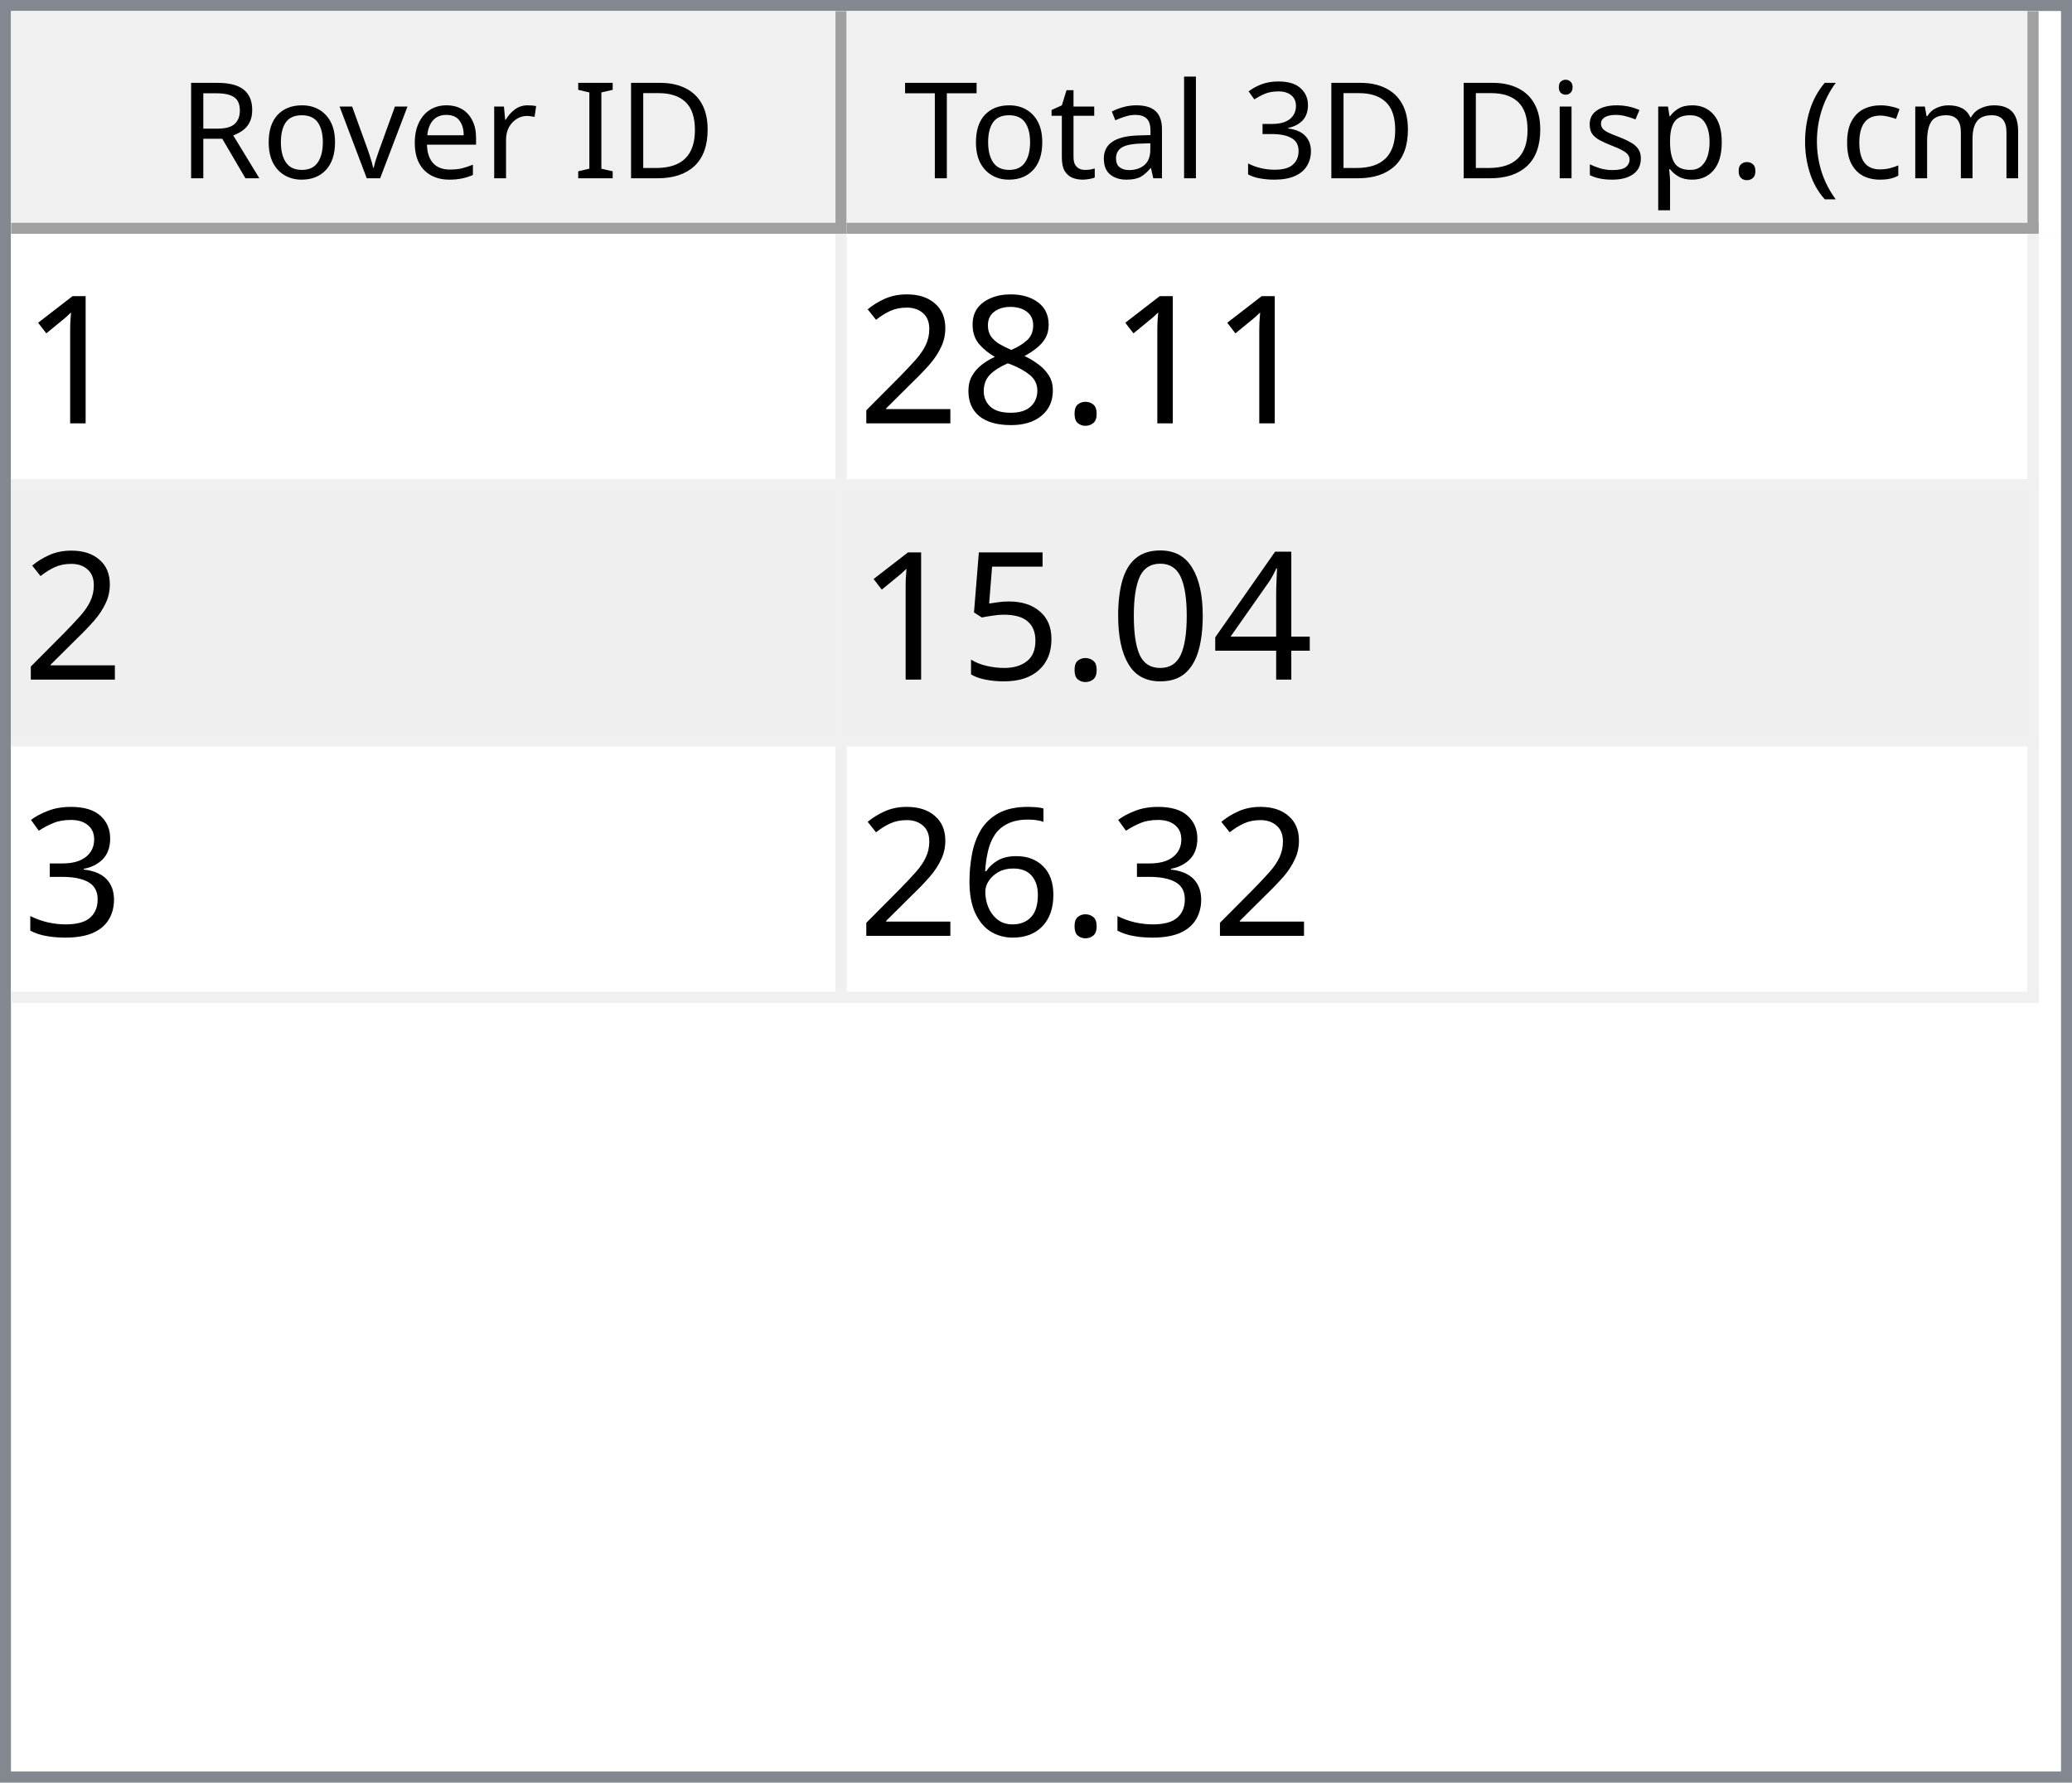
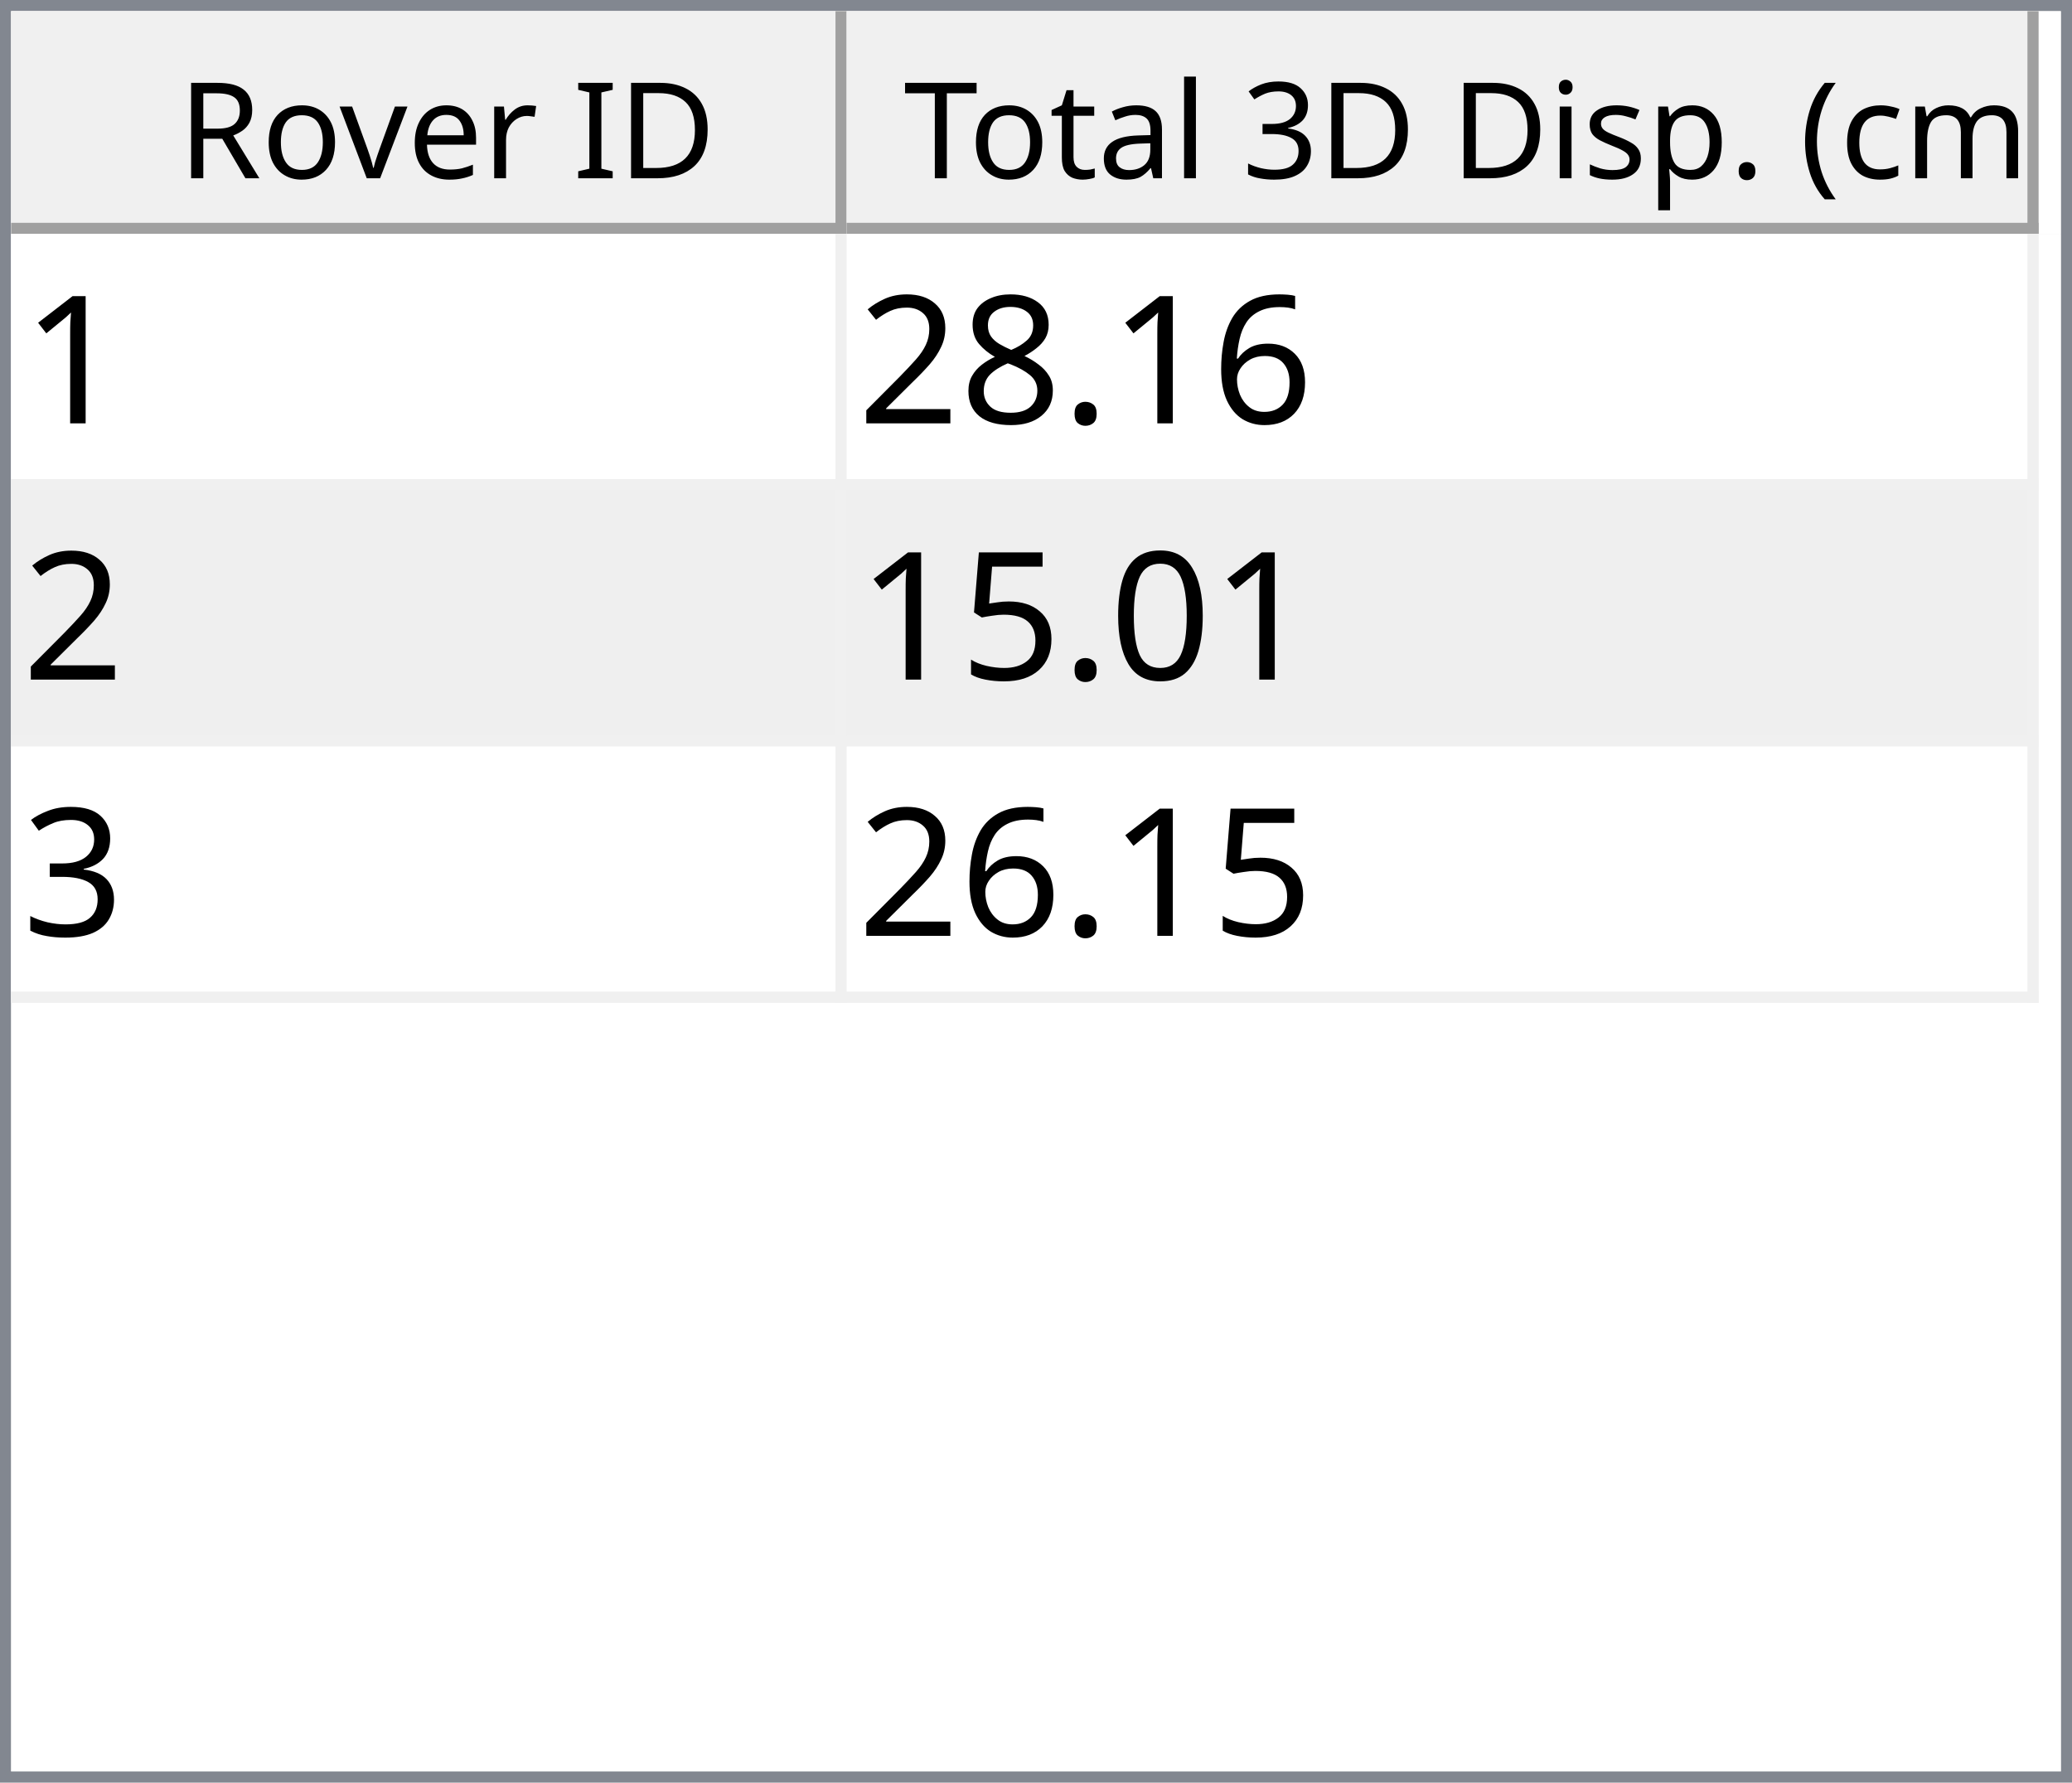
<svg xmlns="http://www.w3.org/2000/svg" style="fill-opacity:1; color-rendering:auto; color-interpolation:auto; text-rendering:auto; stroke:black; stroke-linecap:square; stroke-miterlimit:10; shape-rendering:auto; stroke-opacity:1; fill:black; stroke-dasharray:none; font-weight:normal; stroke-width:1; font-family:'Dialog'; font-style:normal; stroke-linejoin:miter; font-size:12px; stroke-dashoffset:0; image-rendering:auto;" width="186" height="160">
  <defs id="genericDefs" />
  <g>
    <defs id="defs1">
      <clipPath clipPathUnits="userSpaceOnUse" id="clipPath1">
        <path d="M0 0 L186 0 L186 160 L0 160 L0 0 Z" />
      </clipPath>
      <clipPath clipPathUnits="userSpaceOnUse" id="clipPath2">
        <path d="M0 0 L0 160 L186 160 L186 0 Z" />
      </clipPath>
      <clipPath clipPathUnits="userSpaceOnUse" id="clipPath3">
        <path d="M0 0 L0 20 L184 20 L184 0 Z" />
      </clipPath>
      <clipPath clipPathUnits="userSpaceOnUse" id="clipPath4">
        <path d="M0 0 L0 20 L75 20 L75 0 Z" />
      </clipPath>
      <clipPath clipPathUnits="userSpaceOnUse" id="clipPath5">
        <path d="M1 1 L1 19 L74 19 L74 1 Z" />
      </clipPath>
      <clipPath clipPathUnits="userSpaceOnUse" id="clipPath6">
        <path d="M0 0 L0 18 L73 18 L73 0 Z" />
      </clipPath>
      <clipPath clipPathUnits="userSpaceOnUse" id="clipPath7">
        <path d="M-0.5 -0.5 L-0.5 19.5 L74.5 19.5 L74.5 -0.5 Z" />
      </clipPath>
      <clipPath clipPathUnits="userSpaceOnUse" id="clipPath8">
        <path d="M0 0 L0 20 L107 20 L107 0 Z" />
      </clipPath>
      <clipPath clipPathUnits="userSpaceOnUse" id="clipPath9">
        <path d="M1 1 L1 19 L106 19 L106 1 Z" />
      </clipPath>
      <clipPath clipPathUnits="userSpaceOnUse" id="clipPath10">
        <path d="M0 0 L0 18 L105 18 L105 0 Z" />
      </clipPath>
      <clipPath clipPathUnits="userSpaceOnUse" id="clipPath11">
        <path d="M-0.5 -0.5 L-0.5 19.5 L106.5 19.5 L106.5 -0.5 Z" />
      </clipPath>
      <clipPath clipPathUnits="userSpaceOnUse" id="clipPath12">
        <path d="M0 0 L0 138 L184 138 L184 0 Z" />
      </clipPath>
      <clipPath clipPathUnits="userSpaceOnUse" id="clipPath13">
        <path d="M0 0 L0 69 L182 69 L182 0 Z" />
      </clipPath>
      <clipPath clipPathUnits="userSpaceOnUse" id="clipPath14">
        <path d="M-0.5 -0.5 L-0.5 68.5 L181.5 68.5 L181.5 -0.5 Z" />
      </clipPath>
      <clipPath clipPathUnits="userSpaceOnUse" id="clipPath15">
        <path d="M0 0 L0 22 L74 22 L74 0 Z" />
      </clipPath>
      <clipPath clipPathUnits="userSpaceOnUse" id="clipPath16">
        <path d="M0 0 L0 22 L106 22 L106 0 Z" />
      </clipPath>
      <font horiz-adv-x="64.551" id="font1">
        <font-face ascent="107.91" descent="25.098" units-per-em="100" style="font-style:normal; font-family:Segoe UI; font-weight:normal;" />
        <missing-glyph horiz-adv-x="64.551" d="M8.109 0 L8.109 68.266 L56.453 68.266 L56.453 0 L8.109 0 ZM15.328 7.234 L49.219 7.234 L49.219 61.031 L15.328 61.031 L15.328 7.234 Z" />
        <glyph unicode="D" horiz-adv-x="70.117" d="M9.188 0 L9.188 70.016 L28.516 70.016 Q65.531 70.016 65.531 35.891 Q65.531 19.672 55.25 9.836 Q44.969 0 27.734 0 L9.188 0 ZM17.391 62.594 L17.391 7.422 L27.828 7.422 Q41.609 7.422 49.273 14.797 Q56.938 22.172 56.938 35.688 Q56.938 62.594 28.328 62.594 L17.391 62.594 Z" />
        <glyph unicode="I" horiz-adv-x="26.611" d="M17.391 0 L9.188 0 L9.188 70.016 L17.391 70.016 L17.391 0 Z" />
        <glyph unicode=" " horiz-adv-x="27.393" d="" />
        <glyph unicode="r" horiz-adv-x="34.766" d="M34.188 41.891 Q32.078 43.5 28.125 43.5 Q23 43.5 19.555 38.672 Q16.109 33.844 16.109 25.484 L16.109 0 L8.109 0 L8.109 50 L16.109 50 L16.109 39.703 L16.312 39.703 Q18.016 44.969 21.531 47.922 Q25.047 50.875 29.391 50.875 Q32.516 50.875 34.188 50.203 L34.188 41.891 Z" />
        <glyph unicode="e" horiz-adv-x="52.295" d="M48.297 23 L12.984 23 Q13.188 14.656 17.484 10.109 Q21.781 5.562 29.297 5.562 Q37.75 5.562 44.828 11.141 L44.828 3.609 Q38.234 -1.172 27.391 -1.172 Q16.797 -1.172 10.742 5.641 Q4.688 12.453 4.688 24.812 Q4.688 36.469 11.305 43.82 Q17.922 51.172 27.734 51.172 Q37.547 51.172 42.922 44.828 Q48.297 38.484 48.297 27.203 L48.297 23 ZM40.094 29.781 Q40.047 36.719 36.75 40.578 Q33.453 44.438 27.594 44.438 Q21.922 44.438 17.969 40.383 Q14.016 36.328 13.094 29.781 L40.094 29.781 Z" />
        <glyph unicode="v" horiz-adv-x="47.9" d="M47.406 50 L27.484 0 L19.625 0 L0.688 50 L9.469 50 L22.172 13.672 Q23.578 9.672 23.922 6.688 L24.125 6.688 Q24.609 10.453 25.688 13.484 L38.969 50 L47.406 50 Z" />
        <glyph unicode="o" horiz-adv-x="58.594" d="M29 -1.172 Q17.922 -1.172 11.305 5.836 Q4.688 12.844 4.688 24.422 Q4.688 37.016 11.57 44.094 Q18.453 51.172 30.172 51.172 Q41.359 51.172 47.633 44.289 Q53.906 37.406 53.906 25.203 Q53.906 13.234 47.141 6.031 Q40.375 -1.172 29 -1.172 ZM29.594 44.438 Q21.875 44.438 17.383 39.188 Q12.891 33.938 12.891 24.703 Q12.891 15.828 17.43 10.695 Q21.969 5.562 29.594 5.562 Q37.359 5.562 41.531 10.594 Q45.703 15.625 45.703 24.906 Q45.703 34.281 41.531 39.359 Q37.359 44.438 29.594 44.438 Z" />
        <glyph unicode="R" horiz-adv-x="59.814" d="M59.375 0 L49.609 0 L37.891 19.625 Q36.281 22.359 34.766 24.289 Q33.25 26.219 31.664 27.438 Q30.078 28.656 28.25 29.219 Q26.422 29.781 24.125 29.781 L17.391 29.781 L17.391 0 L9.188 0 L9.188 70.016 L30.078 70.016 Q34.672 70.016 38.555 68.867 Q42.438 67.719 45.289 65.375 Q48.141 63.031 49.758 59.547 Q51.375 56.062 51.375 51.375 Q51.375 47.703 50.273 44.656 Q49.172 41.609 47.148 39.211 Q45.125 36.812 42.266 35.133 Q39.406 33.453 35.844 32.516 L35.844 32.328 Q37.594 31.547 38.891 30.547 Q40.188 29.547 41.359 28.18 Q42.531 26.812 43.68 25.078 Q44.828 23.344 46.234 21.047 L59.375 0 ZM17.391 62.594 L17.391 37.203 L28.516 37.203 Q31.594 37.203 34.203 38.133 Q36.812 39.062 38.719 40.797 Q40.625 42.531 41.703 45.047 Q42.781 47.562 42.781 50.688 Q42.781 56.297 39.141 59.445 Q35.5 62.594 28.609 62.594 L17.391 62.594 Z" />
        <glyph unicode=")" horiz-adv-x="30.176" d="M8.297 -15.922 L1.172 -15.922 Q16.406 2.344 16.406 26.812 Q16.406 51.469 1.078 70.016 L8.297 70.016 Q23.531 52.156 23.531 26.703 Q23.531 1.375 8.297 -15.922 Z" />
        <glyph unicode="m" horiz-adv-x="86.133" d="M79.109 0 L71.094 0 L71.094 28.719 Q71.094 37.016 68.531 40.727 Q65.969 44.438 59.906 44.438 Q54.781 44.438 51.195 39.75 Q47.609 35.062 47.609 28.516 L47.609 0 L39.594 0 L39.594 29.688 Q39.594 44.438 28.219 44.438 Q22.953 44.438 19.531 40.016 Q16.109 35.594 16.109 28.516 L16.109 0 L8.109 0 L8.109 50 L16.109 50 L16.109 42.094 L16.312 42.094 Q21.625 51.172 31.844 51.172 Q36.969 51.172 40.773 48.312 Q44.578 45.453 46 40.828 Q51.562 51.172 62.594 51.172 Q79.109 51.172 79.109 30.812 L79.109 0 Z" />
        <glyph unicode="c" horiz-adv-x="46.191" d="M42.188 2.297 Q36.422 -1.172 28.516 -1.172 Q17.828 -1.172 11.258 5.789 Q4.688 12.75 4.688 23.828 Q4.688 36.188 11.766 43.68 Q18.844 51.172 30.672 51.172 Q37.25 51.172 42.281 48.734 L42.281 40.531 Q36.719 44.438 30.375 44.438 Q22.703 44.438 17.797 38.945 Q12.891 33.453 12.891 24.516 Q12.891 15.719 17.508 10.641 Q22.125 5.562 29.891 5.562 Q36.422 5.562 42.188 9.906 L42.188 2.297 Z" />
        <glyph unicode="(" horiz-adv-x="30.176" d="M29.109 -15.922 L21.969 -15.922 Q6.844 1.375 6.844 26.703 Q6.844 52.156 21.969 70.016 L29.203 70.016 Q13.875 51.469 13.875 26.812 Q13.875 2.344 29.109 -15.922 Z" />
        <glyph unicode="." horiz-adv-x="21.68" d="M10.891 -1.078 Q8.641 -1.078 7.055 0.539 Q5.469 2.156 5.469 4.391 Q5.469 6.641 7.055 8.273 Q8.641 9.906 10.891 9.906 Q13.188 9.906 14.797 8.273 Q16.406 6.641 16.406 4.391 Q16.406 2.156 14.797 0.539 Q13.188 -1.078 10.891 -1.078 Z" />
        <glyph unicode="p" horiz-adv-x="58.789" d="M16.312 7.234 L16.109 7.234 L16.109 -23 L8.109 -23 L8.109 50 L16.109 50 L16.109 41.219 L16.312 41.219 Q22.219 51.172 33.594 51.172 Q43.266 51.172 48.688 44.461 Q54.109 37.75 54.109 26.469 Q54.109 13.922 48 6.375 Q41.891 -1.172 31.297 -1.172 Q21.578 -1.172 16.312 7.234 ZM16.109 27.391 L16.109 20.406 Q16.109 14.203 20.141 9.883 Q24.172 5.562 30.375 5.562 Q37.641 5.562 41.773 11.133 Q45.906 16.703 45.906 26.609 Q45.906 34.969 42.047 39.703 Q38.188 44.438 31.594 44.438 Q24.609 44.438 20.359 39.578 Q16.109 34.719 16.109 27.391 Z" />
        <glyph unicode="s" horiz-adv-x="42.432" d="M5.078 1.812 L5.078 10.406 Q11.625 5.562 19.484 5.562 Q30.031 5.562 30.031 12.594 Q30.031 14.594 29.125 15.992 Q28.219 17.391 26.68 18.461 Q25.141 19.531 23.07 20.383 Q21 21.234 18.609 22.172 Q15.281 23.484 12.766 24.828 Q10.25 26.172 8.57 27.859 Q6.891 29.547 6.031 31.695 Q5.172 33.844 5.172 36.719 Q5.172 40.234 6.789 42.945 Q8.406 45.656 11.086 47.484 Q13.766 49.312 17.211 50.242 Q20.656 51.172 24.312 51.172 Q30.812 51.172 35.938 48.922 L35.938 40.828 Q30.422 44.438 23.25 44.438 Q21 44.438 19.195 43.922 Q17.391 43.406 16.094 42.477 Q14.797 41.547 14.086 40.258 Q13.375 38.969 13.375 37.406 Q13.375 35.453 14.086 34.133 Q14.797 32.812 16.164 31.789 Q17.531 30.766 19.484 29.938 Q21.438 29.109 23.922 28.125 Q27.25 26.859 29.883 25.516 Q32.516 24.172 34.375 22.484 Q36.234 20.797 37.234 18.602 Q38.234 16.406 38.234 13.375 Q38.234 9.672 36.602 6.938 Q34.969 4.203 32.234 2.398 Q29.5 0.594 25.93 -0.289 Q22.359 -1.172 18.453 -1.172 Q10.75 -1.172 5.078 1.812 Z" />
        <glyph unicode="i" horiz-adv-x="24.219" d="M12.203 62.703 Q10.062 62.703 8.547 64.164 Q7.031 65.625 7.031 67.875 Q7.031 70.125 8.547 71.609 Q10.062 73.094 12.203 73.094 Q14.406 73.094 15.945 71.609 Q17.484 70.125 17.484 67.875 Q17.484 65.719 15.945 64.211 Q14.406 62.703 12.203 62.703 ZM16.109 0 L8.109 0 L8.109 50 L16.109 50 L16.109 0 Z" />
        <glyph unicode="3" horiz-adv-x="53.906" d="M46.531 19.828 Q46.531 15.094 44.75 11.211 Q42.969 7.328 39.719 4.57 Q36.469 1.812 31.93 0.297 Q27.391 -1.219 21.922 -1.219 Q11.922 -1.219 6 2.594 L6 11.188 Q13.094 5.609 22.219 5.609 Q25.875 5.609 28.828 6.539 Q31.781 7.469 33.906 9.227 Q36.031 10.984 37.18 13.477 Q38.328 15.969 38.328 19.094 Q38.328 32.812 18.797 32.812 L12.984 32.812 L12.984 39.594 L18.5 39.594 Q35.797 39.594 35.797 52.484 Q35.797 64.406 22.609 64.406 Q15.188 64.406 8.688 59.422 L8.688 67.188 Q15.375 71.188 24.609 71.188 Q29 71.188 32.57 69.969 Q36.141 68.75 38.68 66.555 Q41.219 64.359 42.609 61.281 Q44 58.203 44 54.5 Q44 40.672 30.031 36.719 L30.031 36.531 Q33.594 36.141 36.625 34.797 Q39.656 33.453 41.852 31.305 Q44.047 29.156 45.289 26.25 Q46.531 23.344 46.531 19.828 Z" />
        <glyph unicode="l" horiz-adv-x="24.219" d="M16.109 0 L8.109 0 L8.109 74.031 L16.109 74.031 L16.109 0 Z" />
        <glyph unicode="a" horiz-adv-x="50.879" d="M43.891 0 L35.891 0 L35.891 7.812 L35.688 7.812 Q30.469 -1.172 20.312 -1.172 Q12.844 -1.172 8.617 2.781 Q4.391 6.734 4.391 13.281 Q4.391 27.297 20.906 29.594 L35.891 31.688 Q35.891 44.438 25.594 44.438 Q16.547 44.438 9.281 38.281 L9.281 46.484 Q16.656 51.172 26.266 51.172 Q43.891 51.172 43.891 32.516 L43.891 0 ZM35.891 25.297 L23.828 23.641 Q18.266 22.859 15.43 20.875 Q12.594 18.891 12.594 13.875 Q12.594 10.203 15.211 7.883 Q17.828 5.562 22.172 5.562 Q28.125 5.562 32.008 9.742 Q35.891 13.922 35.891 20.312 L35.891 25.297 Z" />
        <glyph unicode="t" horiz-adv-x="33.887" d="M31.297 0.484 Q28.469 -1.078 23.828 -1.078 Q10.688 -1.078 10.688 13.578 L10.688 43.172 L2.094 43.172 L2.094 50 L10.688 50 L10.688 62.203 L18.703 64.797 L18.703 50 L31.297 50 L31.297 43.172 L18.703 43.172 L18.703 14.984 Q18.703 9.969 20.414 7.82 Q22.125 5.672 26.078 5.672 Q29.109 5.672 31.297 7.328 L31.297 0.484 Z" />
        <glyph unicode="T" horiz-adv-x="52.393" d="M50.594 62.594 L30.375 62.594 L30.375 0 L22.172 0 L22.172 62.594 L2 62.594 L2 70.016 L50.594 70.016 L50.594 62.594 Z" />
      </font>
      <font horiz-adv-x="75.0" id="font2">
        <font-face ascent="100.537" descent="21.973" units-per-em="100" style="font-style:normal; font-family:sans-serif; font-weight:normal;" />
        <missing-glyph horiz-adv-x="75.0" d="M12.5 0 L12.5 62.5 L62.5 62.5 L62.5 0 L12.5 0 ZM14.062 1.562 L60.938 1.562 L60.938 60.938 L14.062 60.938 L14.062 1.562 Z" />
        <glyph unicode="1" horiz-adv-x="55.615" d="M37.25 0 L28.469 0 L28.469 56 Q25.297 52.984 20.141 49.953 Q14.984 46.922 10.891 45.406 L10.891 53.906 Q18.266 57.375 23.781 62.305 Q29.297 67.234 31.594 71.875 L37.25 71.875 L37.25 0 Z" />
+         <glyph unicode="6" horiz-adv-x="55.615" d="M49.75 54.047 L41.016 53.375 Q39.844 58.547 37.703 60.891 Q34.125 64.656 28.906 64.656 Q24.703 64.656 21.531 62.312 Q17.391 59.281 14.992 53.469 Q12.594 47.656 12.5 36.922 Q15.672 41.75 20.266 44.094 Q24.859 46.438 29.891 46.438 Q38.672 46.438 44.852 39.969 Q51.031 33.5 51.031 23.25 Q51.031 16.5 48.125 10.719 Q45.219 4.938 40.141 1.859 Q35.062 -1.219 28.609 -1.219 Q17.625 -1.219 10.695 6.859 Q3.766 14.938 3.766 33.5 Q3.766 54.25 11.422 63.672 Q18.109 71.875 29.438 71.875 Q37.891 71.875 43.289 67.141 Q48.688 62.406 49.75 54.047 ZM13.875 23.188 Q13.875 18.656 15.797 14.508 Q17.719 10.359 21.188 8.18 Q24.656 6 28.469 6 Q34.031 6 38.039 10.492 Q42.047 14.984 42.047 22.703 Q42.047 30.125 38.086 34.398 Q34.125 38.672 28.125 38.672 Q22.172 38.672 18.023 34.398 Q13.875 30.125 13.875 23.188 Z" />
        <glyph unicode="." horiz-adv-x="27.783" d="M9.078 0 L9.078 10.016 L19.094 10.016 L19.094 0 L9.078 0 Z" />
        <glyph unicode="8" horiz-adv-x="55.615" d="M17.672 38.812 Q12.203 40.828 9.57 44.539 Q6.938 48.25 6.938 53.422 Q6.938 61.234 12.555 66.555 Q18.172 71.875 27.484 71.875 Q36.859 71.875 42.578 66.43 Q48.297 60.984 48.297 53.172 Q48.297 48.188 45.68 44.508 Q43.062 40.828 37.75 38.812 Q44.344 36.672 47.781 31.883 Q51.219 27.094 51.219 20.453 Q51.219 11.281 44.727 5.031 Q38.234 -1.219 27.641 -1.219 Q17.047 -1.219 10.547 5.055 Q4.047 11.328 4.047 20.703 Q4.047 27.688 7.594 32.398 Q11.141 37.109 17.672 38.812 ZM15.922 53.719 Q15.922 48.641 19.195 45.414 Q22.469 42.188 27.688 42.188 Q32.766 42.188 36.016 45.383 Q39.266 48.578 39.266 53.219 Q39.266 58.062 35.914 61.359 Q32.562 64.656 27.594 64.656 Q22.562 64.656 19.242 61.43 Q15.922 58.203 15.922 53.719 ZM13.094 20.656 Q13.094 16.891 14.875 13.375 Q16.656 9.859 20.172 7.93 Q23.688 6 27.734 6 Q34.031 6 38.133 10.055 Q42.234 14.109 42.234 20.359 Q42.234 26.703 38.016 30.859 Q33.797 35.016 27.438 35.016 Q21.234 35.016 17.164 30.914 Q13.094 26.812 13.094 20.656 Z" />
        <glyph unicode="2" horiz-adv-x="55.615" d="M50.344 8.453 L50.344 0 L3.031 0 Q2.938 3.172 4.047 6.109 Q5.859 10.938 9.836 15.625 Q13.812 20.312 21.344 26.469 Q33.016 36.031 37.117 41.625 Q41.219 47.219 41.219 52.203 Q41.219 57.422 37.477 61.008 Q33.734 64.594 27.734 64.594 Q21.391 64.594 17.578 60.789 Q13.766 56.984 13.719 50.25 L4.688 51.172 Q5.609 61.281 11.664 66.578 Q17.719 71.875 27.938 71.875 Q38.234 71.875 44.242 66.164 Q50.25 60.453 50.25 52 Q50.25 47.703 48.492 43.555 Q46.734 39.406 42.656 34.812 Q38.578 30.219 29.109 22.219 Q21.188 15.578 18.945 13.211 Q16.703 10.844 15.234 8.453 L50.344 8.453 Z" />
-         <glyph unicode="4" horiz-adv-x="55.615" d="M32.328 0 L32.328 17.141 L1.266 17.141 L1.266 25.203 L33.938 71.578 L41.109 71.578 L41.109 25.203 L50.781 25.203 L50.781 17.141 L41.109 17.141 L41.109 0 L32.328 0 ZM32.328 25.203 L32.328 57.469 L9.906 25.203 L32.328 25.203 Z" />
        <glyph unicode="0" horiz-adv-x="55.615" d="M4.156 35.297 Q4.156 48 6.766 55.742 Q9.375 63.484 14.523 67.68 Q19.672 71.875 27.484 71.875 Q33.25 71.875 37.594 69.555 Q41.938 67.234 44.773 62.867 Q47.609 58.5 49.219 52.227 Q50.828 45.953 50.828 35.297 Q50.828 22.703 48.242 14.969 Q45.656 7.234 40.508 3.008 Q35.359 -1.219 27.484 -1.219 Q17.141 -1.219 11.234 6.203 Q4.156 15.141 4.156 35.297 ZM13.188 35.297 Q13.188 17.672 17.312 11.836 Q21.438 6 27.484 6 Q33.547 6 37.672 11.859 Q41.797 17.719 41.797 35.297 Q41.797 52.984 37.672 58.789 Q33.547 64.594 27.391 64.594 Q21.344 64.594 17.719 59.469 Q13.188 52.938 13.188 35.297 Z" />
        <glyph unicode="5" horiz-adv-x="55.615" d="M4.156 18.75 L13.375 19.531 Q14.406 12.797 18.141 9.398 Q21.875 6 27.156 6 Q33.5 6 37.891 10.789 Q42.281 15.578 42.281 23.484 Q42.281 31 38.062 35.352 Q33.844 39.703 27 39.703 Q22.75 39.703 19.336 37.773 Q15.922 35.844 13.969 32.766 L5.719 33.844 L12.641 70.609 L48.25 70.609 L48.25 62.203 L19.672 62.203 L15.828 42.969 Q22.266 47.469 29.344 47.469 Q38.719 47.469 45.164 40.969 Q51.609 34.469 51.609 24.266 Q51.609 14.547 45.953 7.469 Q39.062 -1.219 27.156 -1.219 Q17.391 -1.219 11.211 4.25 Q5.031 9.719 4.156 18.75 Z" />
        <glyph unicode="3" horiz-adv-x="55.615" d="M4.203 18.891 L12.984 20.062 Q14.5 12.594 18.141 9.297 Q21.781 6 27 6 Q33.203 6 37.477 10.297 Q41.75 14.594 41.75 20.953 Q41.75 27 37.797 30.93 Q33.844 34.859 27.734 34.859 Q25.25 34.859 21.531 33.891 L22.516 41.609 Q23.391 41.5 23.922 41.5 Q29.547 41.5 34.039 44.43 Q38.531 47.359 38.531 53.469 Q38.531 58.297 35.258 61.477 Q31.984 64.656 26.812 64.656 Q21.688 64.656 18.266 61.43 Q14.844 58.203 13.875 51.766 L5.078 53.328 Q6.688 62.156 12.398 67.016 Q18.109 71.875 26.609 71.875 Q32.469 71.875 37.398 69.359 Q42.328 66.844 44.945 62.5 Q47.562 58.156 47.562 53.266 Q47.562 48.641 45.07 44.828 Q42.578 41.016 37.703 38.766 Q44.047 37.312 47.562 32.695 Q51.078 28.078 51.078 21.141 Q51.078 11.766 44.242 5.25 Q37.406 -1.266 26.953 -1.266 Q17.531 -1.266 11.305 4.352 Q5.078 9.969 4.203 18.891 Z" />
-         <glyph unicode="6" horiz-adv-x="55.615" d="M49.75 54.047 L41.016 53.375 Q39.844 58.547 37.703 60.891 Q34.125 64.656 28.906 64.656 Q24.703 64.656 21.531 62.312 Q17.391 59.281 14.992 53.469 Q12.594 47.656 12.5 36.922 Q15.672 41.75 20.266 44.094 Q24.859 46.438 29.891 46.438 Q38.672 46.438 44.852 39.969 Q51.031 33.5 51.031 23.25 Q51.031 16.5 48.125 10.719 Q45.219 4.938 40.141 1.859 Q35.062 -1.219 28.609 -1.219 Q17.625 -1.219 10.695 6.859 Q3.766 14.938 3.766 33.5 Q3.766 54.25 11.422 63.672 Q18.109 71.875 29.438 71.875 Q37.891 71.875 43.289 67.141 Q48.688 62.406 49.75 54.047 ZM13.875 23.188 Q13.875 18.656 15.797 14.508 Q17.719 10.359 21.188 8.18 Q24.656 6 28.469 6 Q34.031 6 38.039 10.492 Q42.047 14.984 42.047 22.703 Q42.047 30.125 38.086 34.398 Q34.125 38.672 28.125 38.672 Q22.172 38.672 18.023 34.398 Q13.875 30.125 13.875 23.188 Z" />
      </font>
    </defs>
    <g style="fill:white; stroke:white;">
      <rect x="0" y="0" width="186" style="clip-path:url(#clipPath1); stroke:none;" height="160" />
    </g>
    <g style="fill:white; text-rendering:optimizeSpeed; color-rendering:optimizeSpeed; image-rendering:optimizeSpeed; shape-rendering:crispEdges; stroke:white; color-interpolation:sRGB;">
      <rect x="0" width="186" height="160" y="0" style="stroke:none;" />
      <path style="stroke:none;" d="M0 160 L186 160 L186 0 L0 0 Z" />
    </g>
    <g style="fill:rgb(240,240,240); font-family:'Segoe UI'; stroke:rgb(240,240,240);">
      <rect x="0" y="0" width="186" style="clip-path:url(#clipPath2); stroke:none;" height="160" />
    </g>
    <g style="fill:rgb(130,135,144); font-family:'Segoe UI'; stroke:rgb(130,135,144);">
      <path d="M0 0 L186 0 L186 160 L0 160 L0 0 ZM1 1 L185 1 L185 159 L1 159 L1 1 Z" style="fill-rule:evenodd; clip-path:url(#clipPath2); stroke:none;" />
    </g>
    <g style="fill:white; font-family:'Segoe UI'; stroke:white;" transform="translate(1,1)">
      <rect x="0" y="0" width="184" style="clip-path:url(#clipPath3); stroke:none;" height="20" />
    </g>
    <g style="fill:rgb(240,240,240); font-family:'Segoe UI'; stroke:rgb(240,240,240);" transform="translate(1,1)">
      <rect x="0" y="0" width="75" style="clip-path:url(#clipPath4); stroke:none;" height="20" />
    </g>
    <g style="font-family:'Segoe UI';" transform="translate(2,2)">
      <text x="14" xml:space="preserve" y="14" style="clip-path:url(#clipPath6); stroke:none;">Rover ID</text>
    </g>
    <g style="fill:rgb(160,160,160); font-family:'Segoe UI'; stroke:rgb(160,160,160); stroke-linejoin:bevel;" transform="translate(1.5,1.5)">
      <line x1="74" x2="74" y1="0" style="fill:none; clip-path:url(#clipPath7);" y2="19" />
    </g>
    <g style="fill:rgb(160,160,160); font-family:'Segoe UI'; stroke:rgb(160,160,160); stroke-linejoin:bevel;" transform="matrix(1,0,0,1,1,1) translate(0.5,0.5)">
      <line x1="0" x2="74" y1="19" style="fill:none; clip-path:url(#clipPath7);" y2="19" />
    </g>
    <g style="fill:rgb(240,240,240); font-family:'Segoe UI'; stroke:rgb(240,240,240);" transform="translate(76,1)">
      <rect x="0" y="0" width="107" style="clip-path:url(#clipPath8); stroke:none;" height="20" />
    </g>
    <g style="font-family:'Segoe UI';" transform="translate(77,2)">
      <text x="1" xml:space="preserve" y="14" style="clip-path:url(#clipPath10); stroke:none;"> Total 3D Disp. (cm)</text>
    </g>
    <g style="fill:rgb(160,160,160); font-family:'Segoe UI'; stroke:rgb(160,160,160); stroke-linejoin:bevel;" transform="translate(76.5,1.5)">
      <line x1="106" x2="106" y1="0" style="fill:none; clip-path:url(#clipPath11);" y2="19" />
    </g>
    <g style="fill:rgb(160,160,160); font-family:'Segoe UI'; stroke:rgb(160,160,160); stroke-linejoin:bevel;" transform="matrix(1,0,0,1,76,1) translate(0.5,0.5)">
      <line x1="0" x2="106" y1="19" style="fill:none; clip-path:url(#clipPath11);" y2="19" />
    </g>
    <g style="fill:white; font-family:'Segoe UI'; stroke:white;" transform="translate(1,21)">
      <rect x="0" y="0" width="184" style="clip-path:url(#clipPath12); stroke:none;" height="138" />
    </g>
    <g style="fill:rgb(240,240,240); font-size:16px; font-family:sans-serif; stroke:rgb(240,240,240);" transform="translate(1,21)">
      <rect x="0" y="0" width="182" style="clip-path:url(#clipPath13); stroke:none;" height="69" />
      <line transform="translate(0.5,0.5)" x1="0" x2="181" y1="22" style="clip-path:url(#clipPath14); fill:none; stroke-linejoin:bevel;" y2="22" />
    </g>
    <g transform="matrix(1,0,0,1,1,21) translate(0.5,0.5)" style="fill:rgb(240,240,240); font-size:16px; font-family:sans-serif; stroke:rgb(240,240,240); stroke-linejoin:bevel;">
      <line x1="0" x2="181" y1="45" style="fill:none; clip-path:url(#clipPath14);" y2="45" />
    </g>
    <g transform="matrix(1,0,0,1,1,21) translate(0.5,0.5)" style="fill:rgb(240,240,240); font-size:16px; font-family:sans-serif; stroke:rgb(240,240,240); stroke-linejoin:bevel;">
      <line x1="0" x2="181" y1="68" style="fill:none; clip-path:url(#clipPath14);" y2="68" />
    </g>
    <g transform="matrix(1,0,0,1,1,21) translate(0.5,0.5)" style="fill:rgb(240,240,240); font-size:16px; font-family:sans-serif; stroke:rgb(240,240,240); stroke-linejoin:bevel;">
      <line x1="74" x2="74" y1="0" style="fill:none; clip-path:url(#clipPath14);" y2="68" />
    </g>
    <g transform="matrix(1,0,0,1,1,21) translate(0.5,0.5)" style="fill:rgb(240,240,240); font-size:16px; font-family:sans-serif; stroke:rgb(240,240,240); stroke-linejoin:bevel;">
      <line x1="181" x2="181" y1="0" style="fill:none; clip-path:url(#clipPath14);" y2="68" />
    </g>
    <g style="fill:white; font-size:16px; font-family:sans-serif; stroke:white;" transform="matrix(1,0,0,1,1,21)">
      <rect x="0" y="0" width="74" style="clip-path:url(#clipPath15); stroke:none;" height="22" />
      <text x="1" y="17" style="fill:black; clip-path:url(#clipPath15); stroke:none;" xml:space="preserve">1</text>
    </g>
    <g style="fill:white; font-size:16px; font-family:sans-serif; stroke:white;" transform="matrix(1,0,0,1,1,21) translate(75,0)">
      <rect x="0" y="0" width="106" style="clip-path:url(#clipPath16); stroke:none;" height="22" />
-       <text x="1" y="17" style="fill:black; clip-path:url(#clipPath16); stroke:none;" xml:space="preserve">28.11</text>
+       <text x="1" y="17" style="fill:black; clip-path:url(#clipPath16); stroke:none;" xml:space="preserve">28.16</text>
    </g>
    <g style="fill:rgb(239,239,239); font-size:16px; font-family:sans-serif; stroke:rgb(239,239,239);" transform="matrix(1,0,0,1,1,21) translate(0,23)">
      <rect x="0" y="0" width="74" style="clip-path:url(#clipPath15); stroke:none;" height="22" />
      <text x="1" y="17" style="fill:black; clip-path:url(#clipPath15); stroke:none;" xml:space="preserve">2</text>
    </g>
    <g style="fill:rgb(239,239,239); font-size:16px; font-family:sans-serif; stroke:rgb(239,239,239);" transform="matrix(1,0,0,1,1,21) translate(75,23)">
      <rect x="0" y="0" width="106" style="clip-path:url(#clipPath16); stroke:none;" height="22" />
-       <text x="1" y="17" style="fill:black; clip-path:url(#clipPath16); stroke:none;" xml:space="preserve">15.04</text>
+       <text x="1" y="17" style="fill:black; clip-path:url(#clipPath16); stroke:none;" xml:space="preserve">15.01</text>
    </g>
    <g style="fill:white; font-size:16px; font-family:sans-serif; stroke:white;" transform="matrix(1,0,0,1,1,21) translate(0,46)">
      <rect x="0" y="0" width="74" style="clip-path:url(#clipPath15); stroke:none;" height="22" />
      <text x="1" y="17" style="fill:black; clip-path:url(#clipPath15); stroke:none;" xml:space="preserve">3</text>
    </g>
    <g style="fill:white; font-size:16px; font-family:sans-serif; stroke:white;" transform="matrix(1,0,0,1,1,21) translate(75,46)">
      <rect x="0" y="0" width="106" style="clip-path:url(#clipPath16); stroke:none;" height="22" />
-       <text x="1" y="17" style="fill:black; clip-path:url(#clipPath16); stroke:none;" xml:space="preserve">26.32</text>
+       <text x="1" y="17" style="fill:black; clip-path:url(#clipPath16); stroke:none;" xml:space="preserve">26.15</text>
    </g>
  </g>
</svg>
